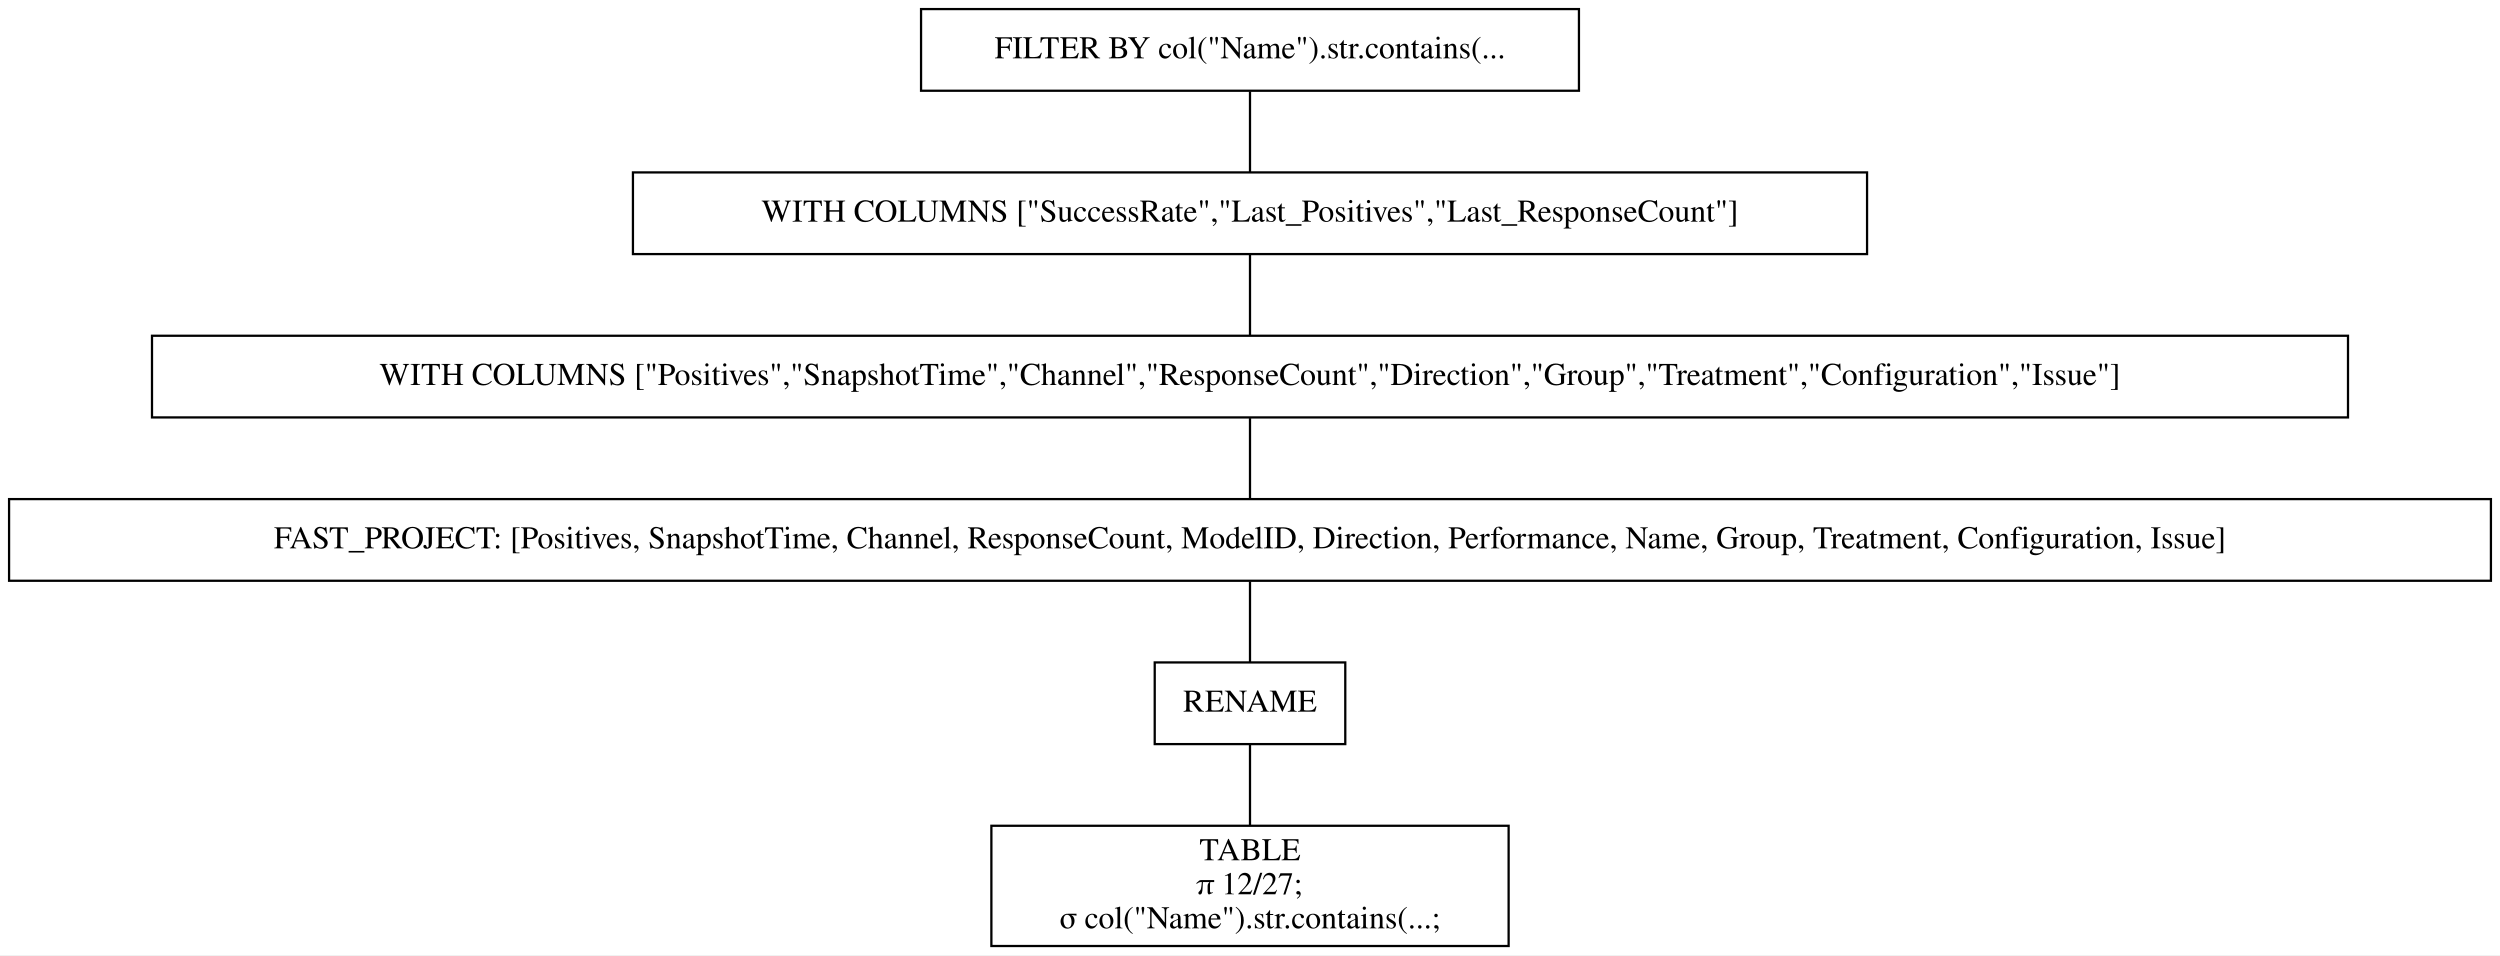
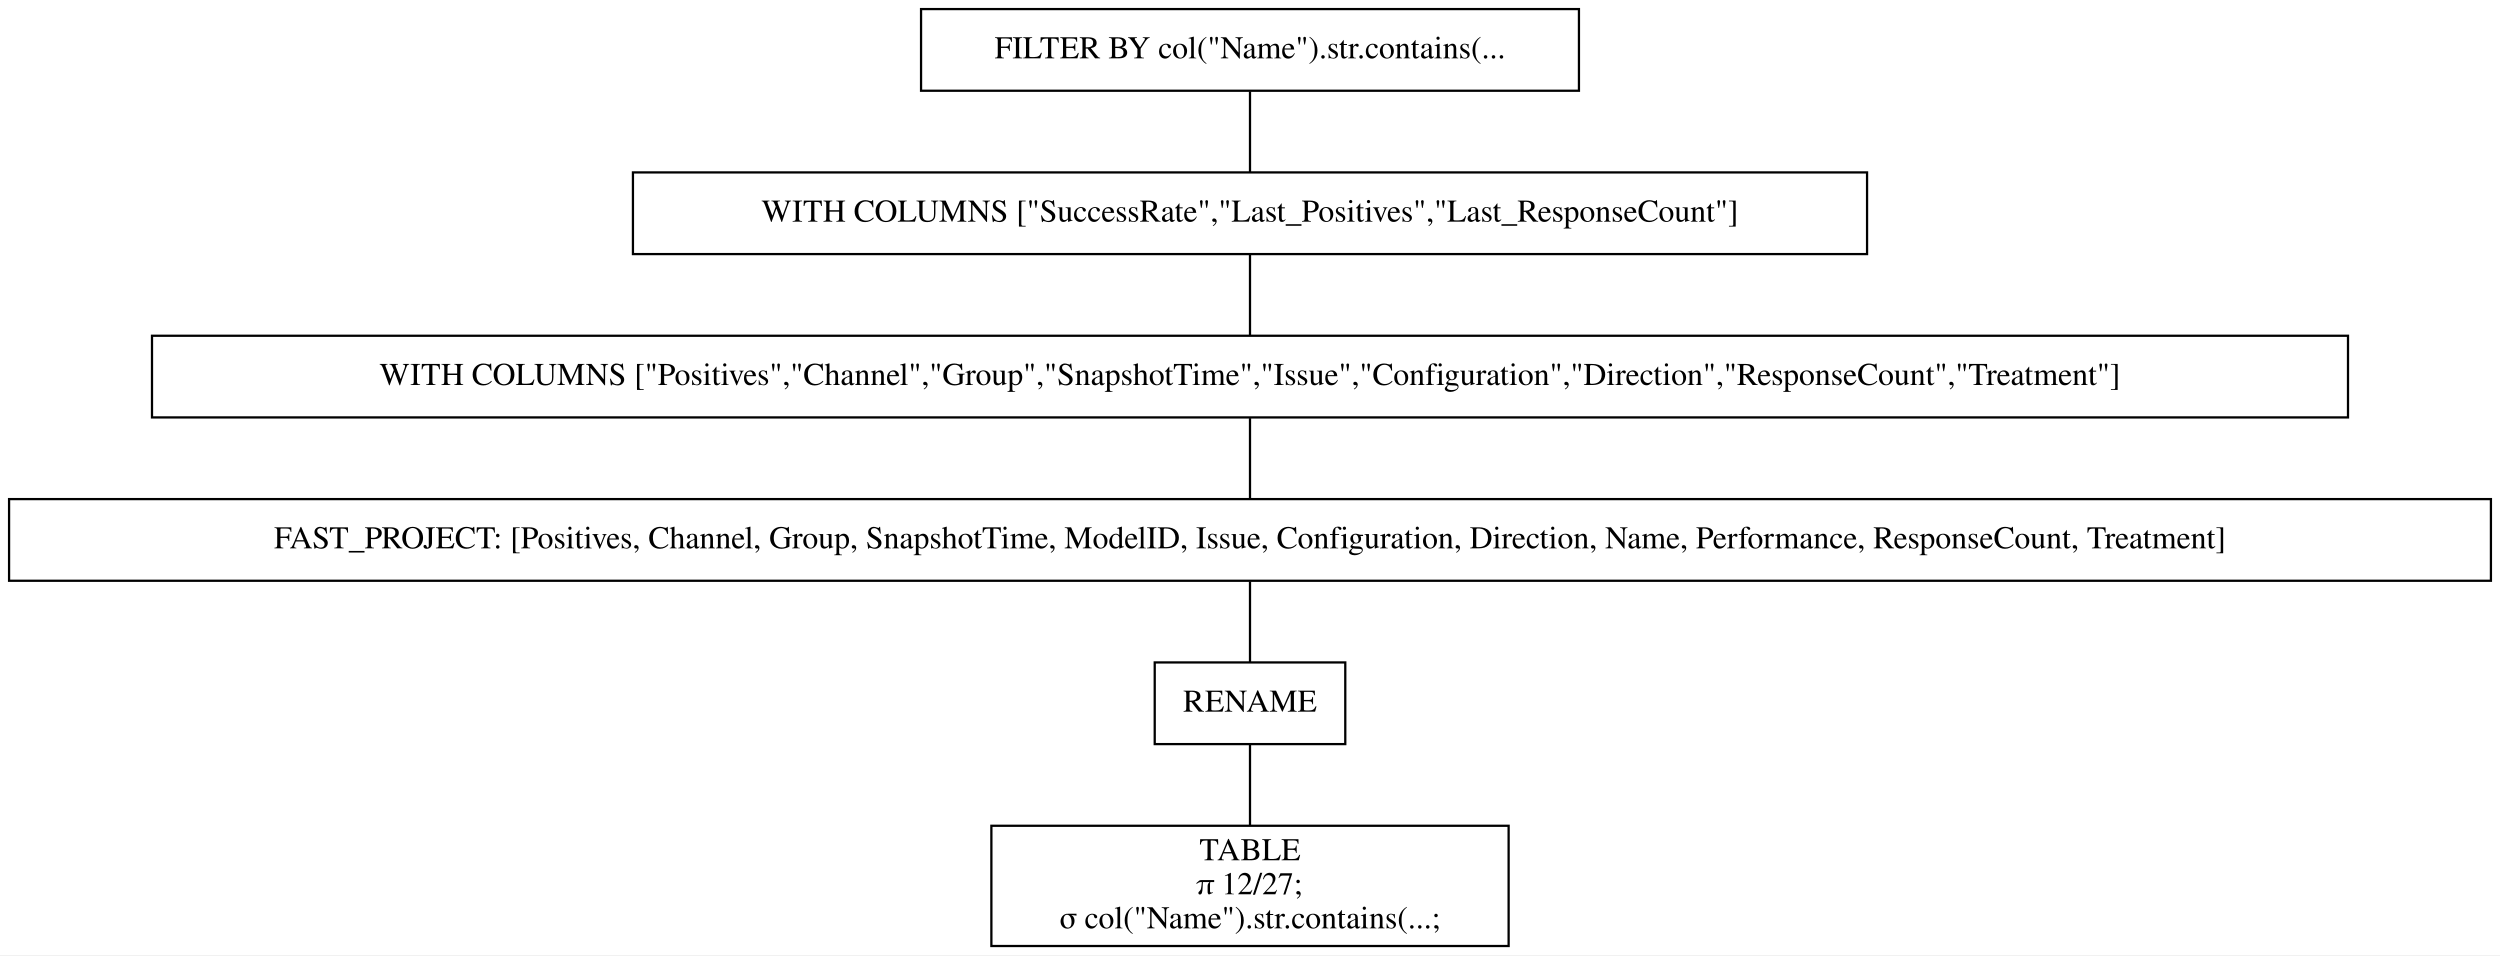
<svg xmlns="http://www.w3.org/2000/svg" width="1102pt" height="421pt" viewBox="0.00 0.00 1102.00 421.00">
  <g id="graph0" class="graph" transform="scale(1 1) rotate(0) translate(4 417)">
    <polygon fill="white" stroke="transparent" points="-4,4 -4,-417 1098,-417 1098,4 -4,4" />
    <g id="node1" class="node">
      <polygon fill="none" stroke="black" points="692,-413 402,-413 402,-377 692,-377 692,-413" />
      <text text-anchor="middle" x="547" y="-391.3" font-family="Times,serif" font-size="14.00">FILTER BY col("Name").str.contains(...</text>
    </g>
    <g id="node2" class="node">
      <polygon fill="none" stroke="black" points="819,-341 275,-341 275,-305 819,-305 819,-341" />
      <text text-anchor="middle" x="547" y="-319.3" font-family="Times,serif" font-size="14.00">WITH COLUMNS ["SuccessRate","Last_Positives","Last_ResponseCount"]</text>
    </g>
    <g id="edge1" class="edge">
      <path fill="none" stroke="black" d="M547,-376.7C547,-365.85 547,-351.92 547,-341.1" />
    </g>
    <g id="node3" class="node">
      <polygon fill="none" stroke="black" points="1031,-269 63,-269 63,-233 1031,-233 1031,-269" />
-       <text text-anchor="middle" x="547" y="-247.3" font-family="Times,serif" font-size="14.00">WITH COLUMNS ["Positives","SnapshotTime","Channel","ResponseCount","Direction","Group","Treatment","Configuration","Issue"]</text>
+       <text text-anchor="middle" x="547" y="-247.3" font-family="Times,serif" font-size="14.00">WITH COLUMNS ["Positives","Channel","Group","SnapshotTime","Issue","Configuration","Direction","ResponseCount","Treatment"]</text>
    </g>
    <g id="edge2" class="edge">
      <path fill="none" stroke="black" d="M547,-304.7C547,-293.85 547,-279.92 547,-269.1" />
    </g>
    <g id="node4" class="node">
      <polygon fill="none" stroke="black" points="1094,-197 0,-197 0,-161 1094,-161 1094,-197" />
-       <text text-anchor="middle" x="547" y="-175.3" font-family="Times,serif" font-size="14.00">FAST_PROJECT: [Positives, SnapshotTime, Channel, ResponseCount, ModelID, Direction, Performance, Name, Group, Treatment, Configuration, Issue]</text>
+       <text text-anchor="middle" x="547" y="-175.3" font-family="Times,serif" font-size="14.00">FAST_PROJECT: [Positives, Channel, Group, SnapshotTime, ModelID, Issue, Configuration, Direction, Name, Performance, ResponseCount, Treatment]</text>
    </g>
    <g id="edge3" class="edge">
      <path fill="none" stroke="black" d="M547,-232.7C547,-221.85 547,-207.92 547,-197.1" />
    </g>
    <g id="node5" class="node">
      <polygon fill="none" stroke="black" points="589,-125 505,-125 505,-89 589,-89 589,-125" />
      <text text-anchor="middle" x="547" y="-103.3" font-family="Times,serif" font-size="14.00">RENAME</text>
    </g>
    <g id="edge4" class="edge">
      <path fill="none" stroke="black" d="M547,-160.7C547,-149.85 547,-135.92 547,-125.1" />
    </g>
    <g id="node6" class="node">
      <polygon fill="none" stroke="black" points="661,-53 433,-53 433,0 661,0 661,-53" />
      <text text-anchor="middle" x="547" y="-37.8" font-family="Times,serif" font-size="14.00">TABLE</text>
      <text text-anchor="middle" x="547" y="-22.8" font-family="Times,serif" font-size="14.00">π 12/27;</text>
      <text text-anchor="middle" x="547" y="-7.8" font-family="Times,serif" font-size="14.00">σ col("Name").str.contains(...;</text>
    </g>
    <g id="edge5" class="edge">
      <path fill="none" stroke="black" d="M547,-88.97C547,-78.51 547,-64.9 547,-53.16" />
    </g>
  </g>
</svg>
